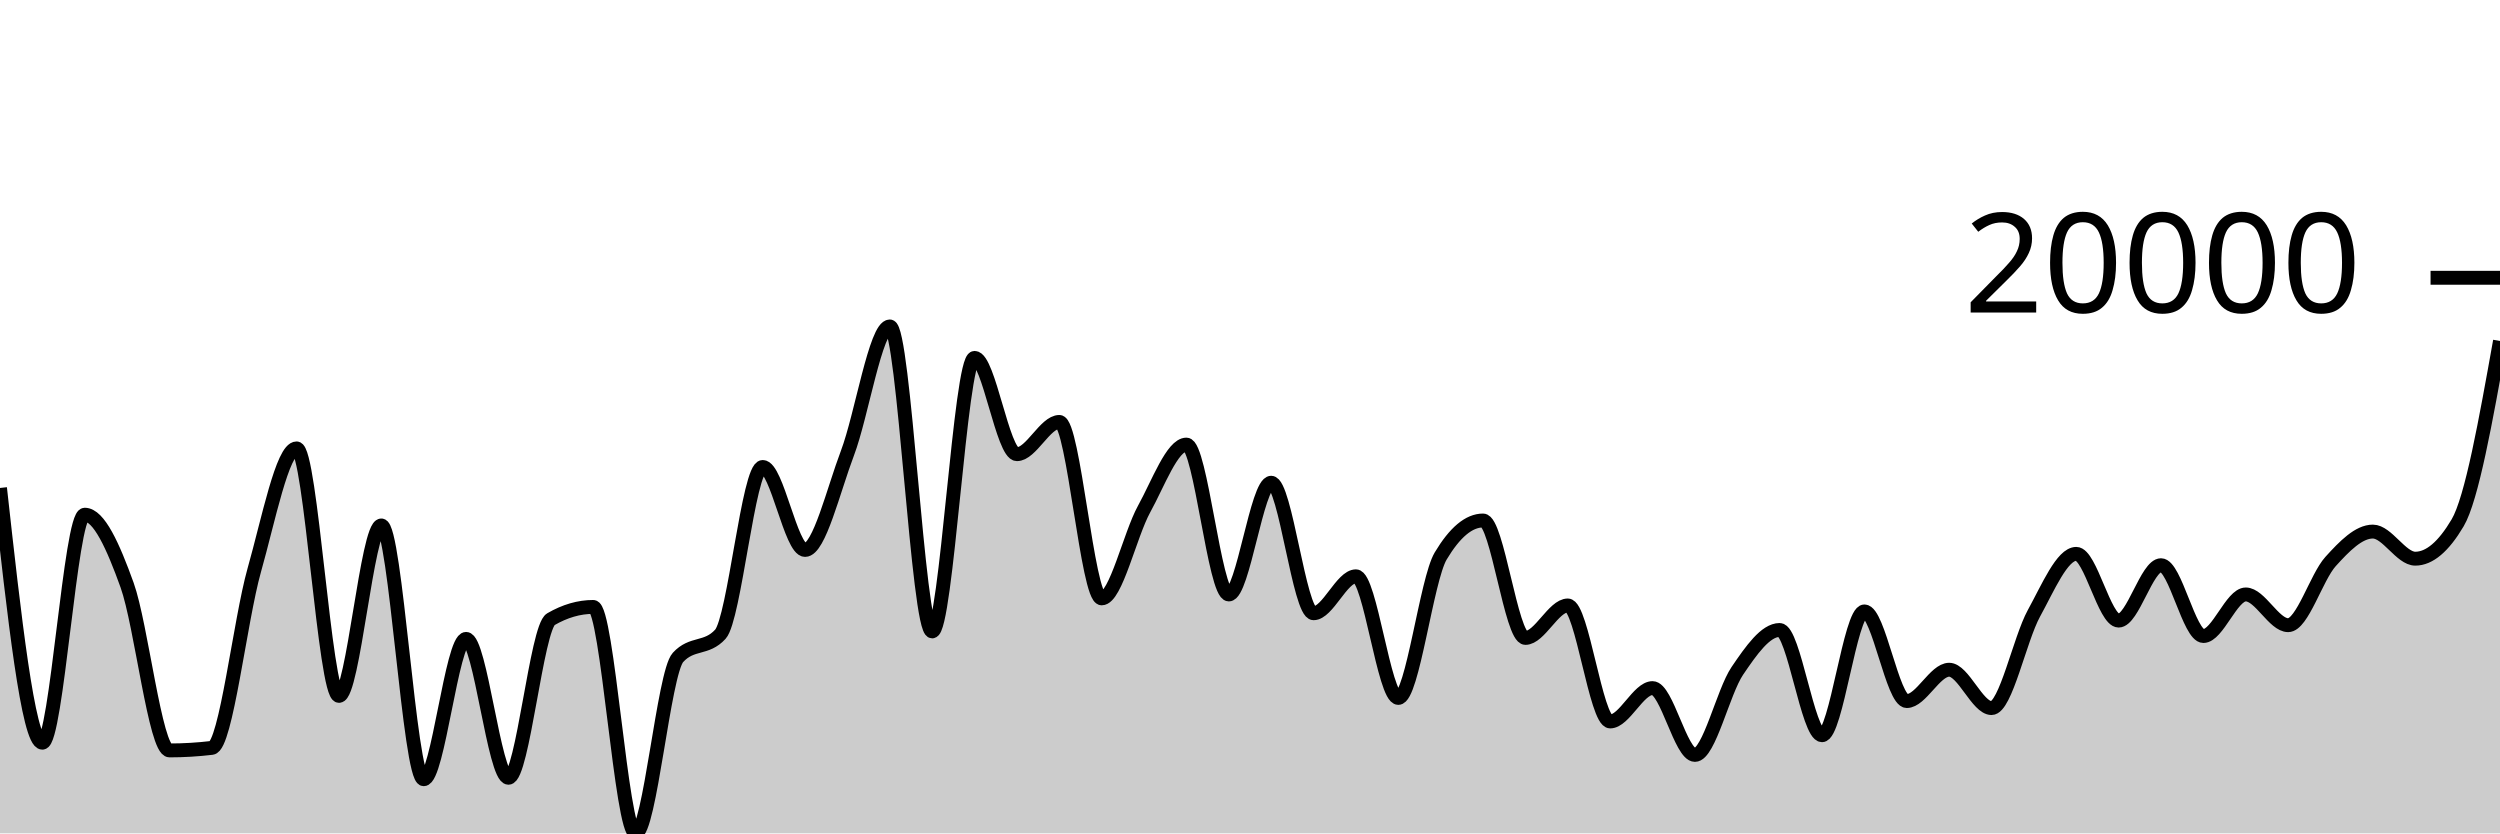
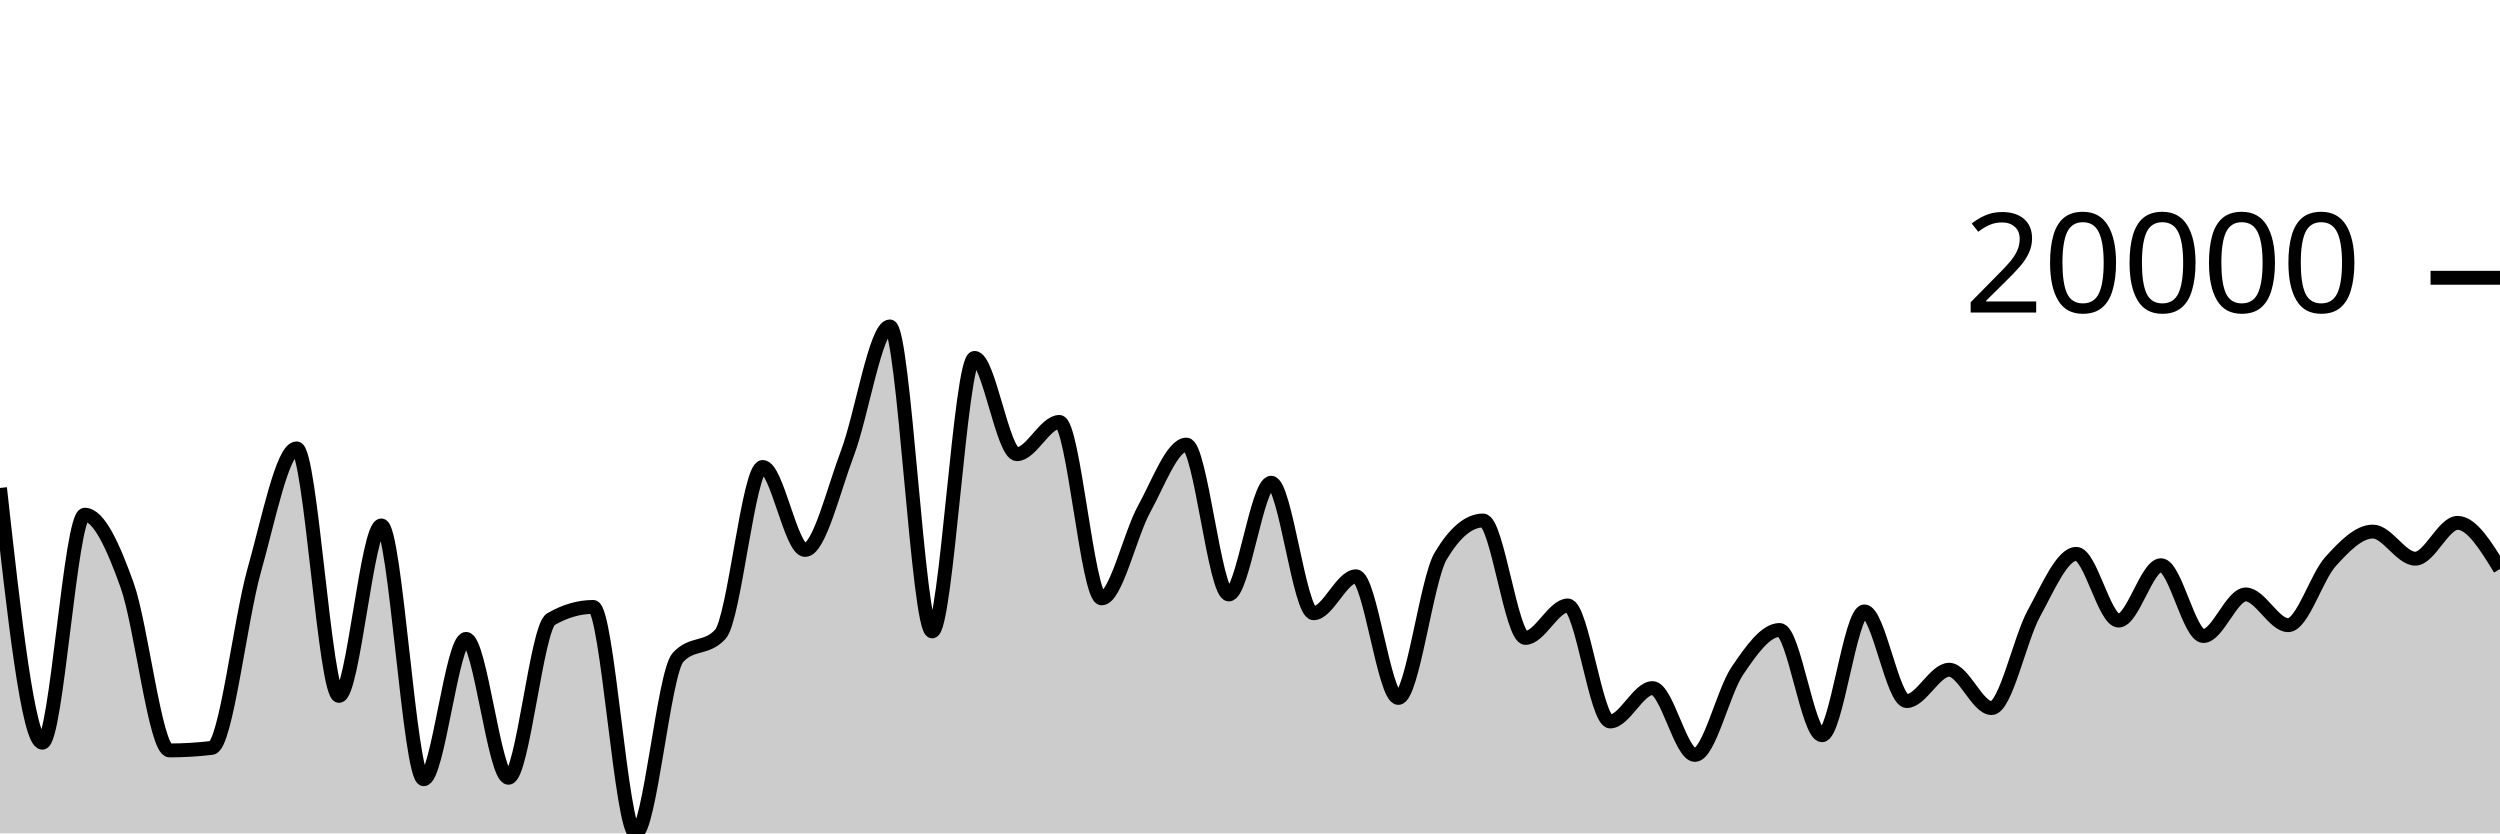
<svg xmlns="http://www.w3.org/2000/svg" viewBox="0 0 180 60">
  <g transform="translate(0,20)">
-     <path class="area" fill="rgba(0, 0, 0, 0.2)" d="M0,15.133C1.017,24.303,2.034,33.474,3.051,33.474C4.068,33.474,5.085,17.058,6.102,17.058C7.119,17.058,8.136,19.304,9.153,22.133C10.169,24.961,11.186,34.03,12.203,34.03C13.22,34.03,14.237,33.969,15.254,33.848C16.271,33.727,17.288,24.654,18.305,21.06C19.322,17.466,20.339,12.284,21.356,12.284C22.373,12.284,23.39,30.104,24.407,30.104C25.424,30.104,26.441,17.832,27.458,17.832C28.475,17.832,29.492,36.104,30.508,36.104C31.525,36.104,32.542,26,33.559,26C34.576,26,35.593,36,36.61,36C37.627,36,38.644,25.174,39.661,24.584C40.678,23.994,41.695,23.699,42.712,23.699C43.729,23.699,44.746,40,45.763,40C46.78,40,47.797,28.449,48.814,27.336C49.831,26.224,50.847,26.78,51.864,25.667C52.881,24.554,53.898,13.622,54.915,13.622C55.932,13.622,56.949,19.596,57.966,19.596C58.983,19.596,60,15.302,61.017,12.62C62.034,9.937,63.051,3.503,64.068,3.503C65.085,3.503,66.102,25.462,67.119,25.462C68.136,25.462,69.153,5.768,70.169,5.768C71.186,5.768,72.203,12.701,73.22,12.701C74.237,12.701,75.254,10.379,76.271,10.379C77.288,10.379,78.305,23.083,79.322,23.083C80.339,23.083,81.356,18.5,82.373,16.655C83.39,14.809,84.407,12.01,85.424,12.01C86.441,12.01,87.458,22.802,88.475,22.802C89.492,22.802,90.508,14.757,91.525,14.757C92.542,14.757,93.559,24.154,94.576,24.154C95.593,24.154,96.61,21.494,97.627,21.494C98.644,21.494,99.661,30.251,100.678,30.251C101.695,30.251,102.712,21.736,103.729,20.032C104.746,18.328,105.763,17.476,106.78,17.476C107.797,17.476,108.814,25.93,109.831,25.93C110.847,25.93,111.864,23.593,112.881,23.593C113.898,23.593,114.915,31.945,115.932,31.945C116.949,31.945,117.966,29.543,118.983,29.543C120,29.543,121.017,34.354,122.034,34.354C123.051,34.354,124.068,29.806,125.085,28.307C126.102,26.807,127.119,25.358,128.136,25.358C129.153,25.358,130.169,32.937,131.186,32.937C132.203,32.937,133.22,24.022,134.237,24.022C135.254,24.022,136.271,30.477,137.288,30.477C138.305,30.477,139.322,28.221,140.339,28.221C141.356,28.221,142.373,30.982,143.39,30.982C144.407,30.982,145.424,26.013,146.441,24.163C147.458,22.312,148.475,19.878,149.492,19.878C150.508,19.878,151.525,24.683,152.542,24.683C153.559,24.683,154.576,20.695,155.593,20.695C156.61,20.695,157.627,25.794,158.644,25.794C159.661,25.794,160.678,22.8,161.695,22.8C162.712,22.8,163.729,25.013,164.746,25.013C165.763,25.013,166.78,21.557,167.797,20.433C168.814,19.31,169.831,18.273,170.847,18.273C171.864,18.273,172.881,20.225,173.898,20.225C174.915,20.225,175.932,19.366,176.949,17.646C177.966,15.927,178.983,10.239,180,4.551L180,40C178.983,40,177.966,40,176.949,40C175.932,40,174.915,40,173.898,40C172.881,40,171.864,40,170.847,40C169.831,40,168.814,40,167.797,40C166.78,40,165.763,40,164.746,40C163.729,40,162.712,40,161.695,40C160.678,40,159.661,40,158.644,40C157.627,40,156.61,40,155.593,40C154.576,40,153.559,40,152.542,40C151.525,40,150.508,40,149.492,40C148.475,40,147.458,40,146.441,40C145.424,40,144.407,40,143.39,40C142.373,40,141.356,40,140.339,40C139.322,40,138.305,40,137.288,40C136.271,40,135.254,40,134.237,40C133.22,40,132.203,40,131.186,40C130.169,40,129.153,40,128.136,40C127.119,40,126.102,40,125.085,40C124.068,40,123.051,40,122.034,40C121.017,40,120,40,118.983,40C117.966,40,116.949,40,115.932,40C114.915,40,113.898,40,112.881,40C111.864,40,110.847,40,109.831,40C108.814,40,107.797,40,106.78,40C105.763,40,104.746,40,103.729,40C102.712,40,101.695,40,100.678,40C99.661,40,98.644,40,97.627,40C96.61,40,95.593,40,94.576,40C93.559,40,92.542,40,91.525,40C90.508,40,89.492,40,88.475,40C87.458,40,86.441,40,85.424,40C84.407,40,83.39,40,82.373,40C81.356,40,80.339,40,79.322,40C78.305,40,77.288,40,76.271,40C75.254,40,74.237,40,73.22,40C72.203,40,71.186,40,70.169,40C69.153,40,68.136,40,67.119,40C66.102,40,65.085,40,64.068,40C63.051,40,62.034,40,61.017,40C60,40,58.983,40,57.966,40C56.949,40,55.932,40,54.915,40C53.898,40,52.881,40,51.864,40C50.847,40,49.831,40,48.814,40C47.797,40,46.78,40,45.763,40C44.746,40,43.729,40,42.712,40C41.695,40,40.678,40,39.661,40C38.644,40,37.627,40,36.61,40C35.593,40,34.576,40,33.559,40C32.542,40,31.525,40,30.508,40C29.492,40,28.475,40,27.458,40C26.441,40,25.424,40,24.407,40C23.39,40,22.373,40,21.356,40C20.339,40,19.322,40,18.305,40C17.288,40,16.271,40,15.254,40C14.237,40,13.22,40,12.203,40C11.186,40,10.169,40,9.153,40C8.136,40,7.119,40,6.102,40C5.085,40,4.068,40,3.051,40C2.034,40,1.017,40,0,40Z" />
-     <path class="line" stroke="black" fill="none" d="M0,15.133C1.017,24.303,2.034,33.474,3.051,33.474C4.068,33.474,5.085,17.058,6.102,17.058C7.119,17.058,8.136,19.304,9.153,22.133C10.169,24.961,11.186,34.03,12.203,34.03C13.22,34.03,14.237,33.969,15.254,33.848C16.271,33.727,17.288,24.654,18.305,21.06C19.322,17.466,20.339,12.284,21.356,12.284C22.373,12.284,23.39,30.104,24.407,30.104C25.424,30.104,26.441,17.832,27.458,17.832C28.475,17.832,29.492,36.104,30.508,36.104C31.525,36.104,32.542,26,33.559,26C34.576,26,35.593,36,36.61,36C37.627,36,38.644,25.174,39.661,24.584C40.678,23.994,41.695,23.699,42.712,23.699C43.729,23.699,44.746,40,45.763,40C46.78,40,47.797,28.449,48.814,27.336C49.831,26.224,50.847,26.78,51.864,25.667C52.881,24.554,53.898,13.622,54.915,13.622C55.932,13.622,56.949,19.596,57.966,19.596C58.983,19.596,60,15.302,61.017,12.62C62.034,9.937,63.051,3.503,64.068,3.503C65.085,3.503,66.102,25.462,67.119,25.462C68.136,25.462,69.153,5.768,70.169,5.768C71.186,5.768,72.203,12.701,73.22,12.701C74.237,12.701,75.254,10.379,76.271,10.379C77.288,10.379,78.305,23.083,79.322,23.083C80.339,23.083,81.356,18.5,82.373,16.655C83.39,14.809,84.407,12.01,85.424,12.01C86.441,12.01,87.458,22.802,88.475,22.802C89.492,22.802,90.508,14.757,91.525,14.757C92.542,14.757,93.559,24.154,94.576,24.154C95.593,24.154,96.61,21.494,97.627,21.494C98.644,21.494,99.661,30.251,100.678,30.251C101.695,30.251,102.712,21.736,103.729,20.032C104.746,18.328,105.763,17.476,106.78,17.476C107.797,17.476,108.814,25.93,109.831,25.93C110.847,25.93,111.864,23.593,112.881,23.593C113.898,23.593,114.915,31.945,115.932,31.945C116.949,31.945,117.966,29.543,118.983,29.543C120,29.543,121.017,34.354,122.034,34.354C123.051,34.354,124.068,29.806,125.085,28.307C126.102,26.807,127.119,25.358,128.136,25.358C129.153,25.358,130.169,32.937,131.186,32.937C132.203,32.937,133.22,24.022,134.237,24.022C135.254,24.022,136.271,30.477,137.288,30.477C138.305,30.477,139.322,28.221,140.339,28.221C141.356,28.221,142.373,30.982,143.39,30.982C144.407,30.982,145.424,26.013,146.441,24.163C147.458,22.312,148.475,19.878,149.492,19.878C150.508,19.878,151.525,24.683,152.542,24.683C153.559,24.683,154.576,20.695,155.593,20.695C156.61,20.695,157.627,25.794,158.644,25.794C159.661,25.794,160.678,22.8,161.695,22.8C162.712,22.8,163.729,25.013,164.746,25.013C165.763,25.013,166.78,21.557,167.797,20.433C168.814,19.31,169.831,18.273,170.847,18.273C171.864,18.273,172.881,20.225,173.898,20.225C174.915,20.225,175.932,19.366,176.949,17.646C177.966,15.927,178.983,10.239,180,4.551" />
+     <path class="area" fill="rgba(0, 0, 0, 0.2)" d="M0,15.133C1.017,24.303,2.034,33.474,3.051,33.474C4.068,33.474,5.085,17.058,6.102,17.058C7.119,17.058,8.136,19.304,9.153,22.133C10.169,24.961,11.186,34.03,12.203,34.03C13.22,34.03,14.237,33.969,15.254,33.848C16.271,33.727,17.288,24.654,18.305,21.06C19.322,17.466,20.339,12.284,21.356,12.284C22.373,12.284,23.39,30.104,24.407,30.104C25.424,30.104,26.441,17.832,27.458,17.832C28.475,17.832,29.492,36.104,30.508,36.104C31.525,36.104,32.542,26,33.559,26C34.576,26,35.593,36,36.61,36C37.627,36,38.644,25.174,39.661,24.584C40.678,23.994,41.695,23.699,42.712,23.699C43.729,23.699,44.746,40,45.763,40C46.78,40,47.797,28.449,48.814,27.336C49.831,26.224,50.847,26.78,51.864,25.667C52.881,24.554,53.898,13.622,54.915,13.622C55.932,13.622,56.949,19.596,57.966,19.596C58.983,19.596,60,15.302,61.017,12.62C62.034,9.937,63.051,3.503,64.068,3.503C65.085,3.503,66.102,25.462,67.119,25.462C68.136,25.462,69.153,5.768,70.169,5.768C71.186,5.768,72.203,12.701,73.22,12.701C74.237,12.701,75.254,10.379,76.271,10.379C77.288,10.379,78.305,23.083,79.322,23.083C80.339,23.083,81.356,18.5,82.373,16.655C83.39,14.809,84.407,12.01,85.424,12.01C86.441,12.01,87.458,22.802,88.475,22.802C89.492,22.802,90.508,14.757,91.525,14.757C92.542,14.757,93.559,24.154,94.576,24.154C95.593,24.154,96.61,21.494,97.627,21.494C98.644,21.494,99.661,30.251,100.678,30.251C101.695,30.251,102.712,21.736,103.729,20.032C104.746,18.328,105.763,17.476,106.78,17.476C107.797,17.476,108.814,25.93,109.831,25.93C110.847,25.93,111.864,23.593,112.881,23.593C113.898,23.593,114.915,31.945,115.932,31.945C116.949,31.945,117.966,29.543,118.983,29.543C120,29.543,121.017,34.354,122.034,34.354C123.051,34.354,124.068,29.806,125.085,28.307C126.102,26.807,127.119,25.358,128.136,25.358C129.153,25.358,130.169,32.937,131.186,32.937C132.203,32.937,133.22,24.022,134.237,24.022C135.254,24.022,136.271,30.477,137.288,30.477C138.305,30.477,139.322,28.221,140.339,28.221C141.356,28.221,142.373,30.982,143.39,30.982C144.407,30.982,145.424,26.013,146.441,24.163C147.458,22.312,148.475,19.878,149.492,19.878C150.508,19.878,151.525,24.683,152.542,24.683C153.559,24.683,154.576,20.695,155.593,20.695C156.61,20.695,157.627,25.794,158.644,25.794C159.661,25.794,160.678,22.8,161.695,22.8C162.712,22.8,163.729,25.013,164.746,25.013C165.763,25.013,166.78,21.557,167.797,20.433C168.814,19.31,169.831,18.273,170.847,18.273C171.864,18.273,172.881,20.225,173.898,20.225C174.915,20.225,175.932,17.646,176.949,17.646C177.966,17.646,178.983,19.305,180,20.964L180,40C178.983,40,177.966,40,176.949,40C175.932,40,174.915,40,173.898,40C172.881,40,171.864,40,170.847,40C169.831,40,168.814,40,167.797,40C166.78,40,165.763,40,164.746,40C163.729,40,162.712,40,161.695,40C160.678,40,159.661,40,158.644,40C157.627,40,156.61,40,155.593,40C154.576,40,153.559,40,152.542,40C151.525,40,150.508,40,149.492,40C148.475,40,147.458,40,146.441,40C145.424,40,144.407,40,143.39,40C142.373,40,141.356,40,140.339,40C139.322,40,138.305,40,137.288,40C136.271,40,135.254,40,134.237,40C133.22,40,132.203,40,131.186,40C130.169,40,129.153,40,128.136,40C127.119,40,126.102,40,125.085,40C124.068,40,123.051,40,122.034,40C121.017,40,120,40,118.983,40C117.966,40,116.949,40,115.932,40C114.915,40,113.898,40,112.881,40C111.864,40,110.847,40,109.831,40C108.814,40,107.797,40,106.78,40C105.763,40,104.746,40,103.729,40C102.712,40,101.695,40,100.678,40C99.661,40,98.644,40,97.627,40C96.61,40,95.593,40,94.576,40C93.559,40,92.542,40,91.525,40C90.508,40,89.492,40,88.475,40C87.458,40,86.441,40,85.424,40C84.407,40,83.39,40,82.373,40C81.356,40,80.339,40,79.322,40C78.305,40,77.288,40,76.271,40C75.254,40,74.237,40,73.22,40C72.203,40,71.186,40,70.169,40C69.153,40,68.136,40,67.119,40C66.102,40,65.085,40,64.068,40C63.051,40,62.034,40,61.017,40C60,40,58.983,40,57.966,40C56.949,40,55.932,40,54.915,40C53.898,40,52.881,40,51.864,40C50.847,40,49.831,40,48.814,40C47.797,40,46.78,40,45.763,40C44.746,40,43.729,40,42.712,40C41.695,40,40.678,40,39.661,40C38.644,40,37.627,40,36.61,40C35.593,40,34.576,40,33.559,40C32.542,40,31.525,40,30.508,40C29.492,40,28.475,40,27.458,40C26.441,40,25.424,40,24.407,40C23.39,40,22.373,40,21.356,40C20.339,40,19.322,40,18.305,40C17.288,40,16.271,40,15.254,40C14.237,40,13.22,40,12.203,40C11.186,40,10.169,40,9.153,40C8.136,40,7.119,40,6.102,40C5.085,40,4.068,40,3.051,40C2.034,40,1.017,40,0,40Z" />
+     <path class="line" stroke="black" fill="none" d="M0,15.133C1.017,24.303,2.034,33.474,3.051,33.474C4.068,33.474,5.085,17.058,6.102,17.058C7.119,17.058,8.136,19.304,9.153,22.133C10.169,24.961,11.186,34.03,12.203,34.03C13.22,34.03,14.237,33.969,15.254,33.848C16.271,33.727,17.288,24.654,18.305,21.06C19.322,17.466,20.339,12.284,21.356,12.284C22.373,12.284,23.39,30.104,24.407,30.104C25.424,30.104,26.441,17.832,27.458,17.832C28.475,17.832,29.492,36.104,30.508,36.104C31.525,36.104,32.542,26,33.559,26C34.576,26,35.593,36,36.61,36C37.627,36,38.644,25.174,39.661,24.584C40.678,23.994,41.695,23.699,42.712,23.699C43.729,23.699,44.746,40,45.763,40C46.78,40,47.797,28.449,48.814,27.336C49.831,26.224,50.847,26.78,51.864,25.667C52.881,24.554,53.898,13.622,54.915,13.622C55.932,13.622,56.949,19.596,57.966,19.596C58.983,19.596,60,15.302,61.017,12.62C62.034,9.937,63.051,3.503,64.068,3.503C65.085,3.503,66.102,25.462,67.119,25.462C68.136,25.462,69.153,5.768,70.169,5.768C71.186,5.768,72.203,12.701,73.22,12.701C74.237,12.701,75.254,10.379,76.271,10.379C77.288,10.379,78.305,23.083,79.322,23.083C80.339,23.083,81.356,18.5,82.373,16.655C83.39,14.809,84.407,12.01,85.424,12.01C86.441,12.01,87.458,22.802,88.475,22.802C89.492,22.802,90.508,14.757,91.525,14.757C92.542,14.757,93.559,24.154,94.576,24.154C95.593,24.154,96.61,21.494,97.627,21.494C98.644,21.494,99.661,30.251,100.678,30.251C101.695,30.251,102.712,21.736,103.729,20.032C104.746,18.328,105.763,17.476,106.78,17.476C107.797,17.476,108.814,25.93,109.831,25.93C110.847,25.93,111.864,23.593,112.881,23.593C113.898,23.593,114.915,31.945,115.932,31.945C116.949,31.945,117.966,29.543,118.983,29.543C120,29.543,121.017,34.354,122.034,34.354C123.051,34.354,124.068,29.806,125.085,28.307C126.102,26.807,127.119,25.358,128.136,25.358C129.153,25.358,130.169,32.937,131.186,32.937C132.203,32.937,133.22,24.022,134.237,24.022C135.254,24.022,136.271,30.477,137.288,30.477C138.305,30.477,139.322,28.221,140.339,28.221C141.356,28.221,142.373,30.982,143.39,30.982C144.407,30.982,145.424,26.013,146.441,24.163C147.458,22.312,148.475,19.878,149.492,19.878C150.508,19.878,151.525,24.683,152.542,24.683C153.559,24.683,154.576,20.695,155.593,20.695C156.61,20.695,157.627,25.794,158.644,25.794C159.661,25.794,160.678,22.8,161.695,22.8C162.712,22.8,163.729,25.013,164.746,25.013C165.763,25.013,166.78,21.557,167.797,20.433C168.814,19.31,169.831,18.273,170.847,18.273C171.864,18.273,172.881,20.225,173.898,20.225C174.915,20.225,175.932,17.646,176.949,17.646C177.966,17.646,178.983,19.305,180,20.964" />
    <path class="axis-ceiling" stroke-width="1" stroke="black" fill="none" d="M175,0L180,0" />
    <text class="axis-ceiling-label" font-family="sans-serif" text-anchor="end" font-size="10px" x="170" y="2.5">20000</text>
  </g>
</svg>
